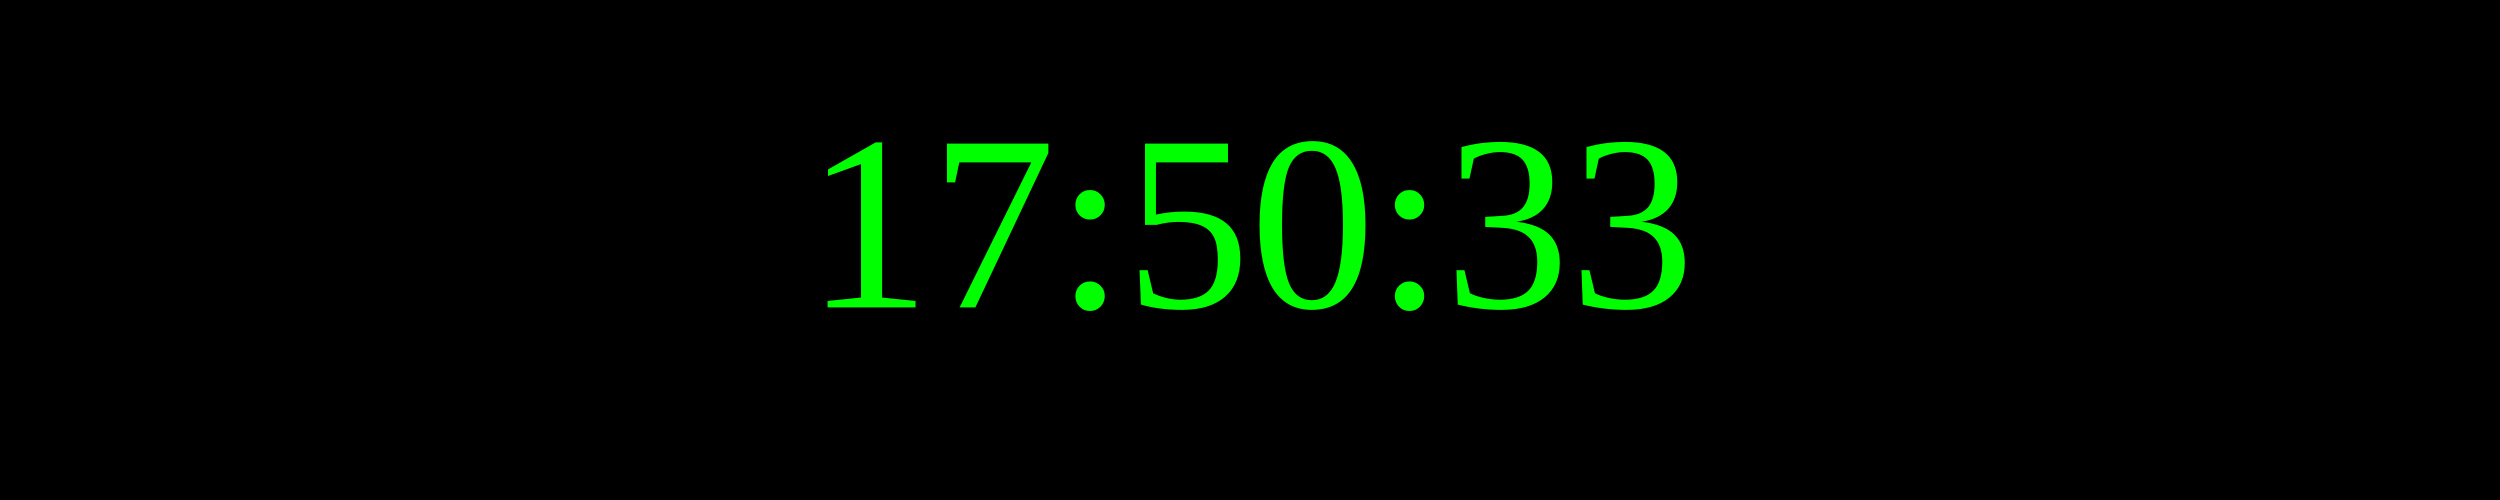
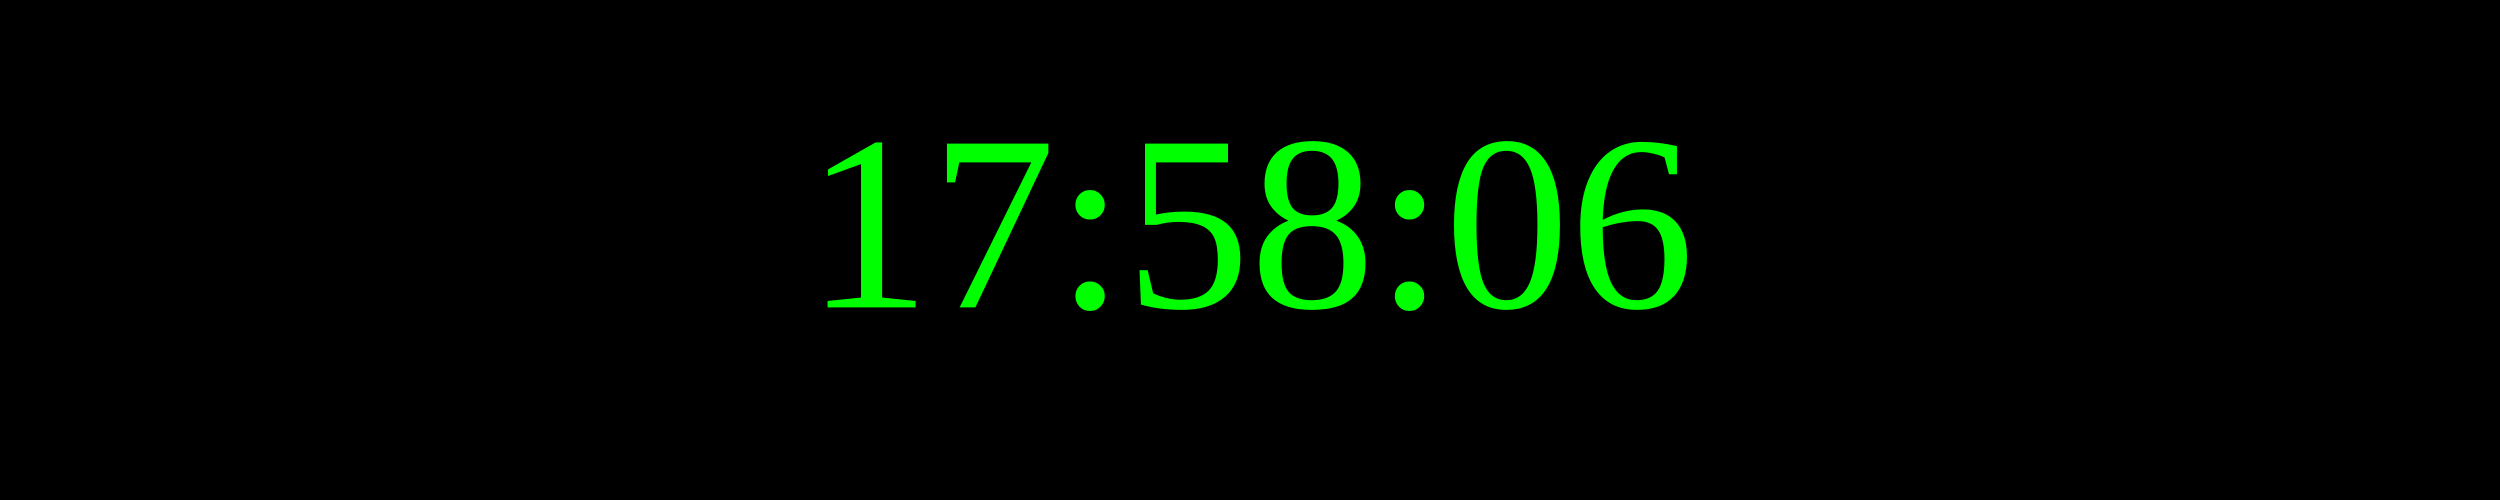
<svg xmlns="http://www.w3.org/2000/svg" width="250" height="50">
  <rect width="100%" height="100%" fill="black" />
  <text x="50%" y="50%" font-size="25" fill="lime" text-anchor="middle" dominant-baseline="middle">
- 17:50:33
+ 17:58:06
</text>
</svg>
